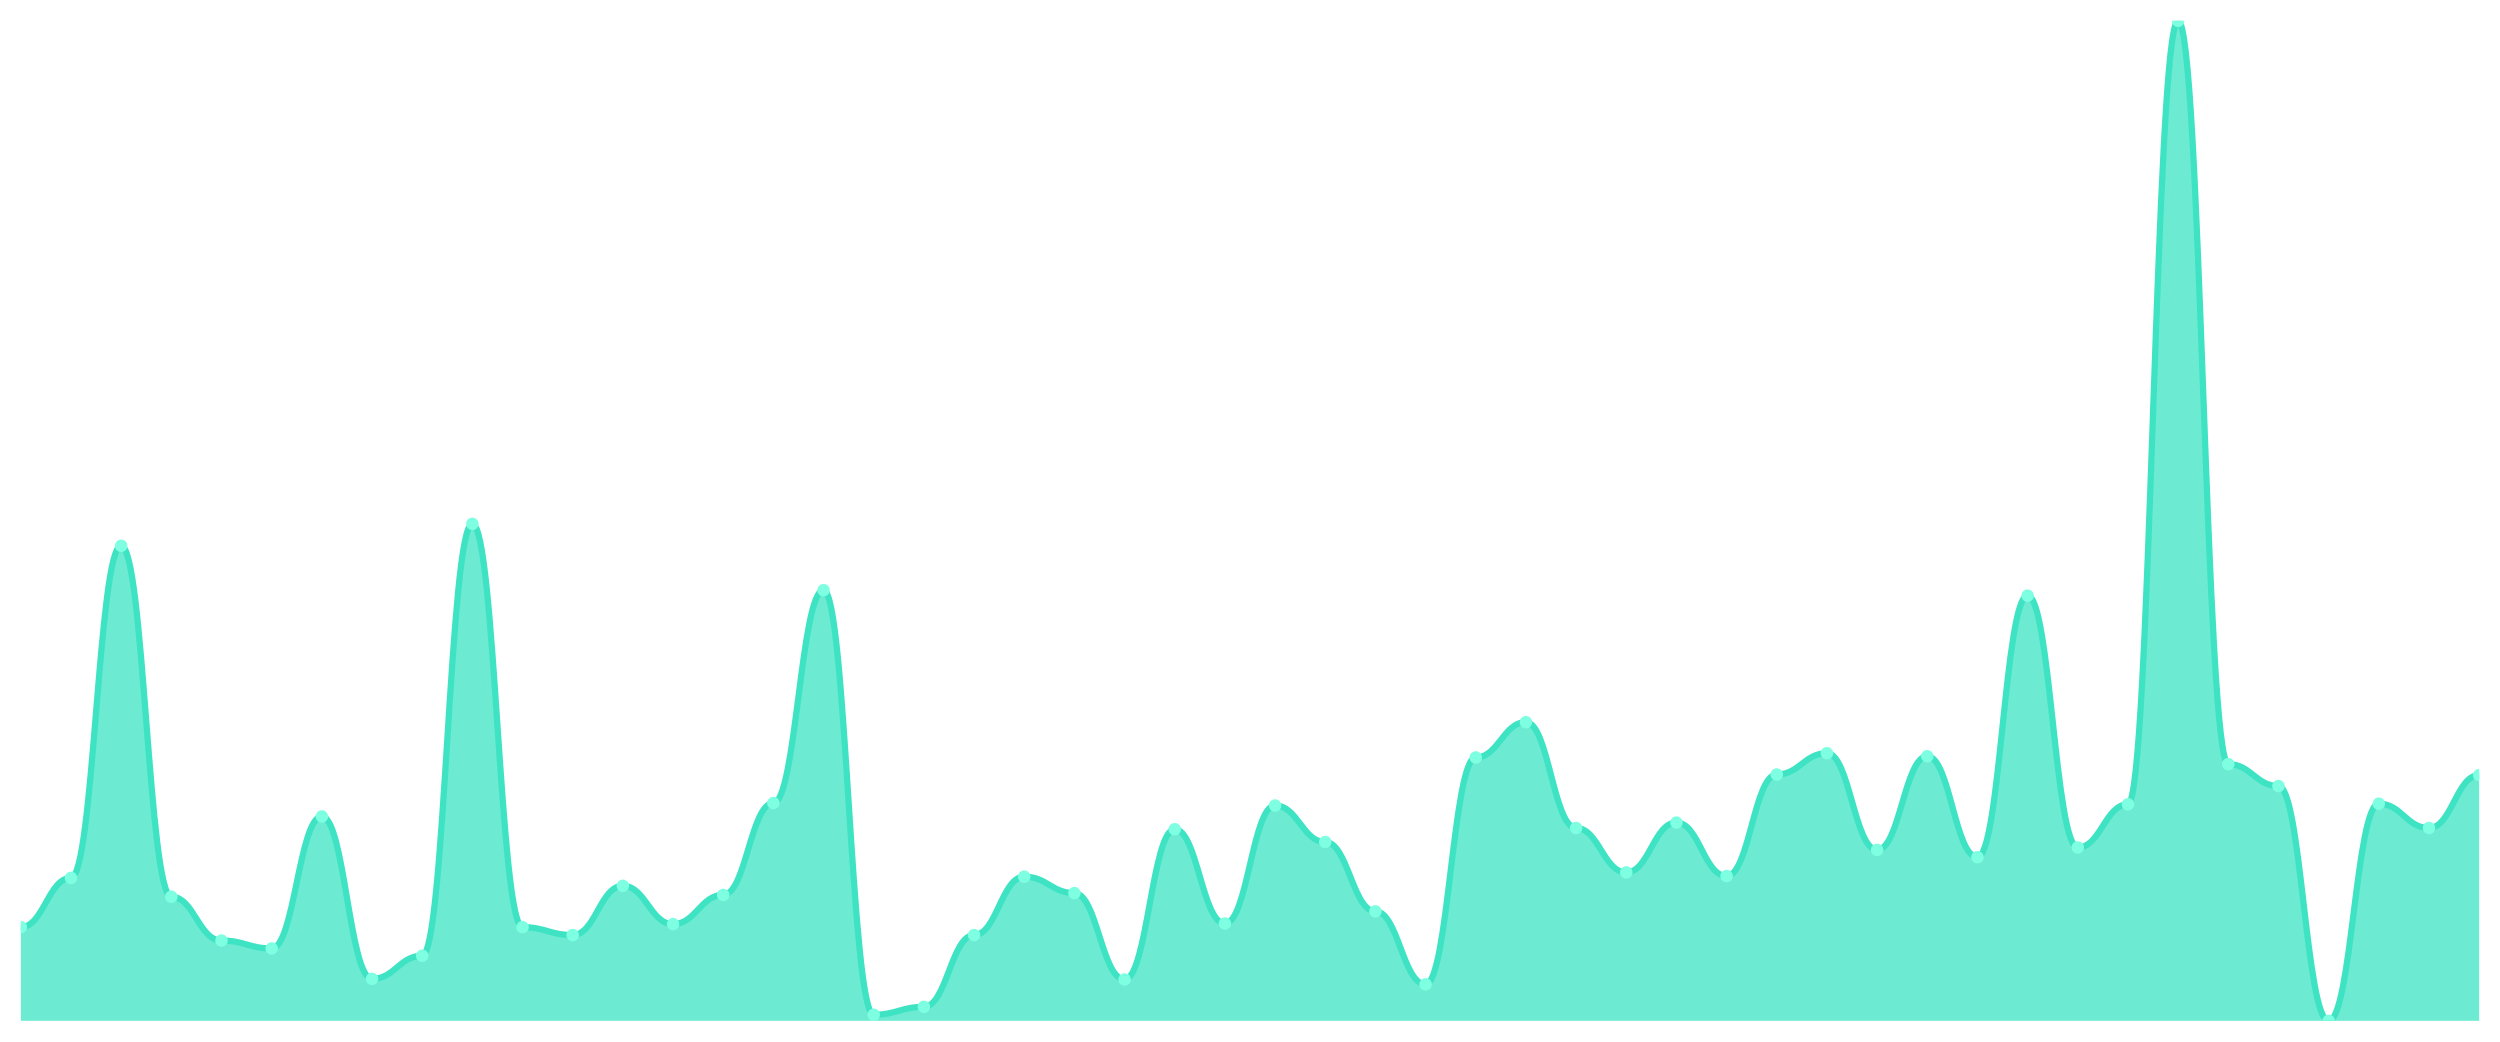
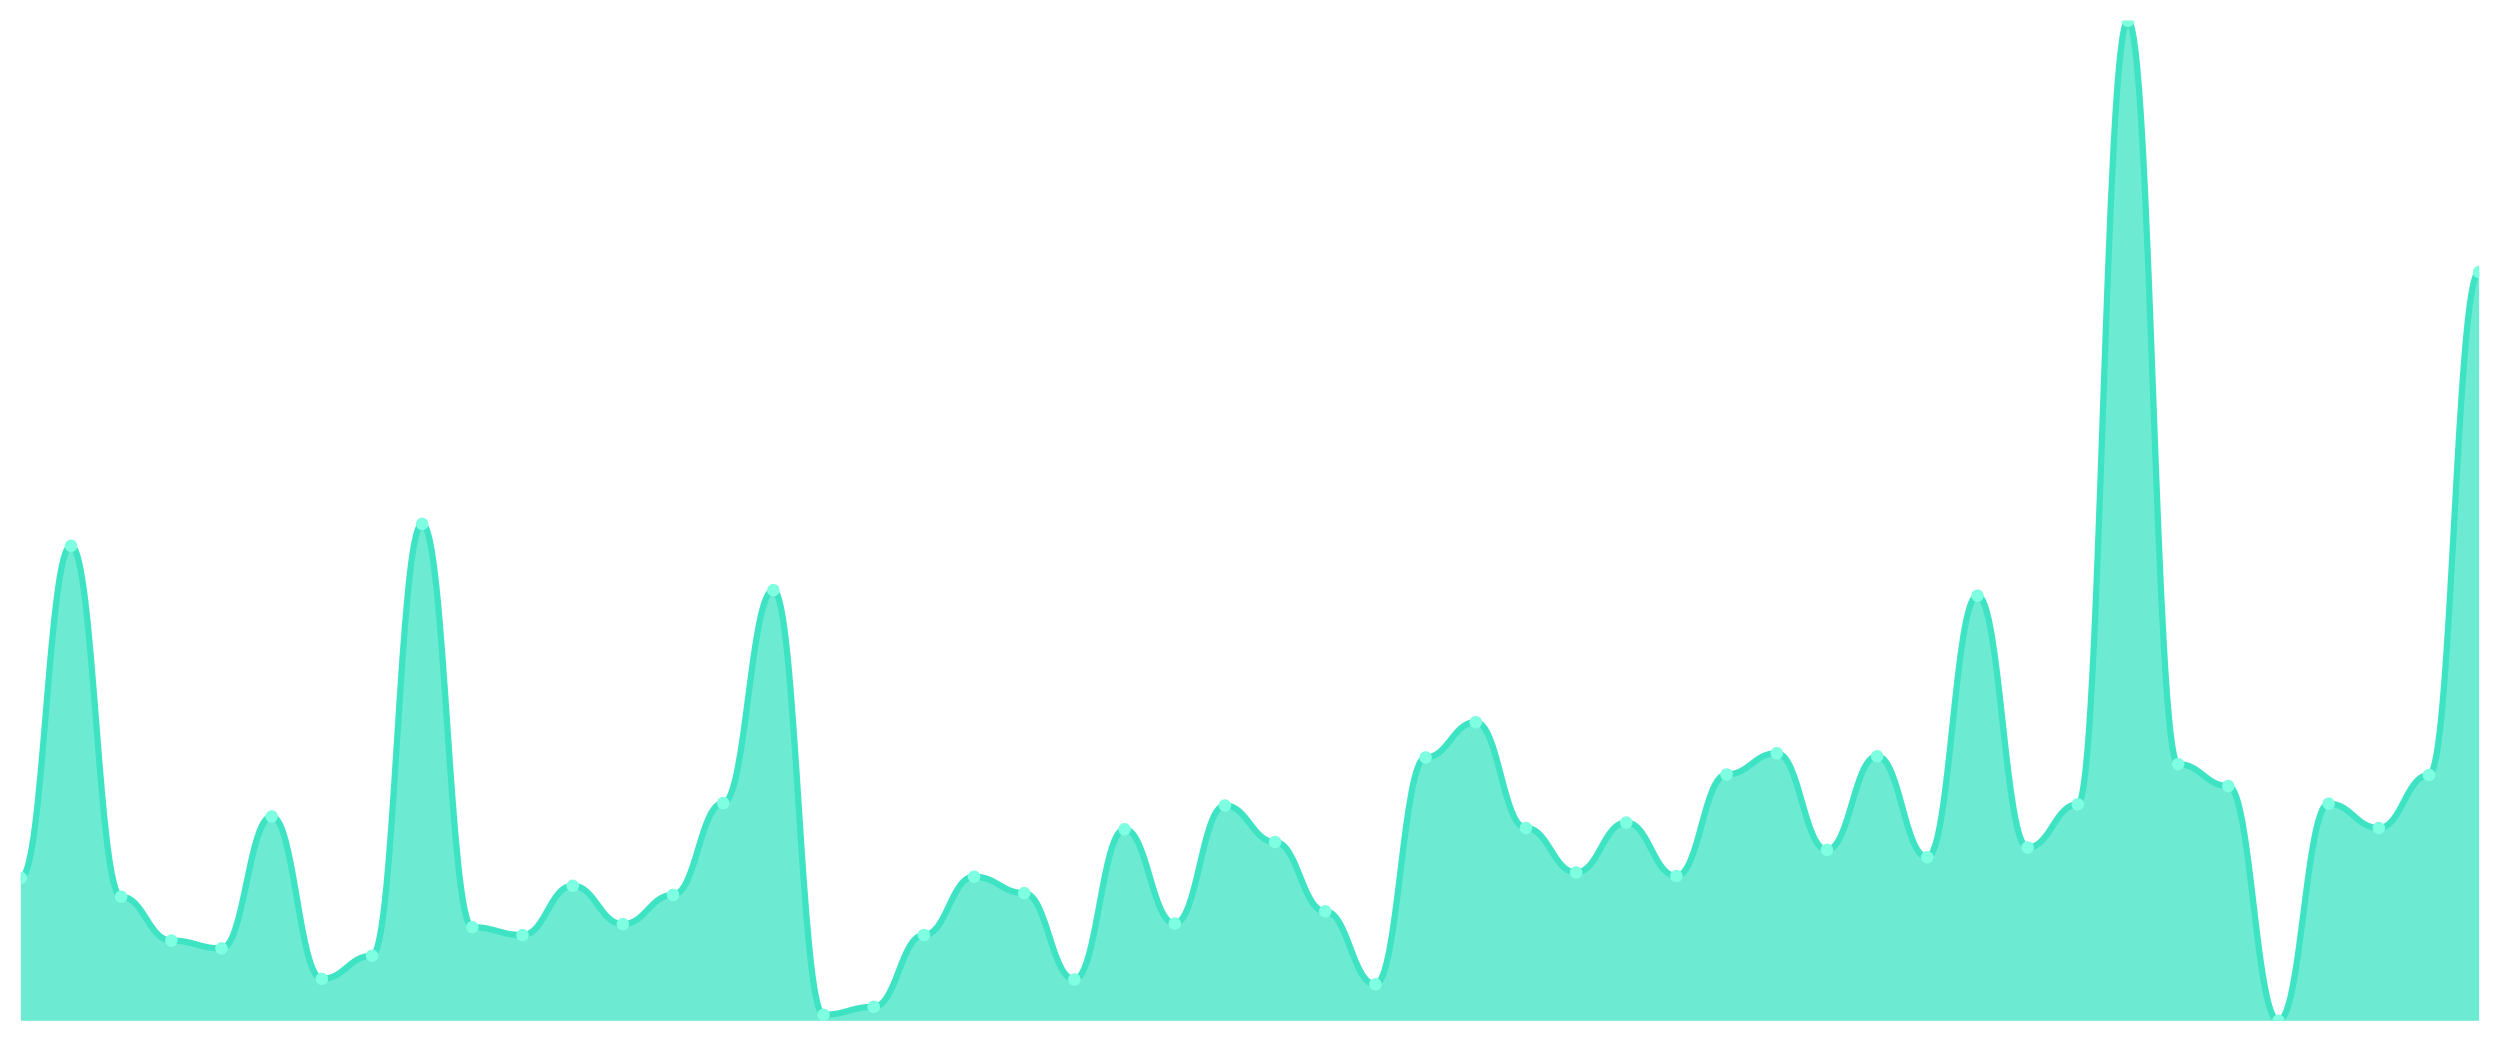
<svg xmlns="http://www.w3.org/2000/svg" viewBox="0 0 1200 500" width="1200" height="500">
  <defs>
    <clipPath id="c">
      <rect x="10" y="10" width="1180" height="480" />
    </clipPath>
  </defs>
  <rect width="1200" height="500" fill="none" />
  <g clip-path="url(#c)">
-     <path d="M 10,490 L 10,445.036 C 20.837,445.036 23.245,421.387 34.082,421.387 C 44.918,421.387 47.327,261.971 58.163,261.971 C 69,261.971 71.408,430.438 82.245,430.438 C 93.082,430.438 95.49,451.46 106.327,451.46 C 117.163,451.46 119.571,455.255 130.408,455.255 C 141.245,455.255 143.653,391.898 154.49,391.898 C 165.327,391.898 167.735,469.854 178.571,469.854 C 189.408,469.854 191.816,458.759 202.653,458.759 C 213.49,458.759 215.898,251.46 226.735,251.46 C 237.571,251.46 239.98,445.036 250.816,445.036 C 261.653,445.036 264.061,448.832 274.898,448.832 C 285.735,448.832 288.143,425.182 298.98,425.182 C 309.816,425.182 312.224,443.577 323.061,443.577 C 333.898,443.577 336.306,429.562 347.143,429.562 C 357.98,429.562 360.388,385.474 371.224,385.474 C 382.061,385.474 384.469,283.285 395.306,283.285 C 406.143,283.285 408.551,487.08 419.388,487.08 C 430.224,487.08 432.633,483.285 443.469,483.285 C 454.306,483.285 456.714,448.832 467.551,448.832 C 478.388,448.832 480.796,420.803 491.633,420.803 C 502.469,420.803 504.878,428.686 515.714,428.686 C 526.551,428.686 528.959,470.146 539.796,470.146 C 550.633,470.146 553.041,398.029 563.878,398.029 C 574.714,398.029 577.122,443.285 587.959,443.285 C 598.796,443.285 601.204,386.642 612.041,386.642 C 622.878,386.642 625.286,404.161 636.122,404.161 C 646.959,404.161 649.367,437.445 660.204,437.445 C 671.041,437.445 673.449,472.482 684.286,472.482 C 695.122,472.482 697.531,363.577 708.367,363.577 C 719.204,363.577 721.612,346.642 732.449,346.642 C 743.286,346.642 745.694,397.445 756.531,397.445 C 767.367,397.445 769.776,418.759 780.612,418.759 C 791.449,418.759 793.857,394.818 804.694,394.818 C 815.531,394.818 817.939,420.511 828.776,420.511 C 839.612,420.511 842.02,371.752 852.857,371.752 C 863.694,371.752 866.102,361.533 876.939,361.533 C 887.776,361.533 890.184,407.956 901.02,407.956 C 911.857,407.956 914.265,362.993 925.102,362.993 C 935.939,362.993 938.347,411.46 949.184,411.46 C 960.02,411.46 962.429,285.912 973.265,285.912 C 984.102,285.912 986.51,406.788 997.347,406.788 C 1008.184,406.788 1010.592,386.058 1021.429,386.058 C 1032.265,386.058 1034.673,10 1045.51,10 C 1056.347,10 1058.755,366.788 1069.592,366.788 C 1080.429,366.788 1082.837,377.299 1093.673,377.299 C 1104.51,377.299 1106.918,490 1117.755,490 C 1128.592,490 1131,385.766 1141.837,385.766 C 1152.673,385.766 1155.082,397.445 1165.918,397.445 C 1176.755,397.445 1179.163,372.044 1190,372.044 L 1190,490 Z" fill="rgba(61,227,195,0.75)" />
-     <path d="M 10,445.036 C 20.837,445.036 23.245,421.387 34.082,421.387 C 44.918,421.387 47.327,261.971 58.163,261.971 C 69,261.971 71.408,430.438 82.245,430.438 C 93.082,430.438 95.49,451.46 106.327,451.46 C 117.163,451.46 119.571,455.255 130.408,455.255 C 141.245,455.255 143.653,391.898 154.49,391.898 C 165.327,391.898 167.735,469.854 178.571,469.854 C 189.408,469.854 191.816,458.759 202.653,458.759 C 213.49,458.759 215.898,251.46 226.735,251.46 C 237.571,251.46 239.98,445.036 250.816,445.036 C 261.653,445.036 264.061,448.832 274.898,448.832 C 285.735,448.832 288.143,425.182 298.98,425.182 C 309.816,425.182 312.224,443.577 323.061,443.577 C 333.898,443.577 336.306,429.562 347.143,429.562 C 357.98,429.562 360.388,385.474 371.224,385.474 C 382.061,385.474 384.469,283.285 395.306,283.285 C 406.143,283.285 408.551,487.08 419.388,487.08 C 430.224,487.08 432.633,483.285 443.469,483.285 C 454.306,483.285 456.714,448.832 467.551,448.832 C 478.388,448.832 480.796,420.803 491.633,420.803 C 502.469,420.803 504.878,428.686 515.714,428.686 C 526.551,428.686 528.959,470.146 539.796,470.146 C 550.633,470.146 553.041,398.029 563.878,398.029 C 574.714,398.029 577.122,443.285 587.959,443.285 C 598.796,443.285 601.204,386.642 612.041,386.642 C 622.878,386.642 625.286,404.161 636.122,404.161 C 646.959,404.161 649.367,437.445 660.204,437.445 C 671.041,437.445 673.449,472.482 684.286,472.482 C 695.122,472.482 697.531,363.577 708.367,363.577 C 719.204,363.577 721.612,346.642 732.449,346.642 C 743.286,346.642 745.694,397.445 756.531,397.445 C 767.367,397.445 769.776,418.759 780.612,418.759 C 791.449,418.759 793.857,394.818 804.694,394.818 C 815.531,394.818 817.939,420.511 828.776,420.511 C 839.612,420.511 842.02,371.752 852.857,371.752 C 863.694,371.752 866.102,361.533 876.939,361.533 C 887.776,361.533 890.184,407.956 901.02,407.956 C 911.857,407.956 914.265,362.993 925.102,362.993 C 935.939,362.993 938.347,411.46 949.184,411.46 C 960.02,411.46 962.429,285.912 973.265,285.912 C 984.102,285.912 986.51,406.788 997.347,406.788 C 1008.184,406.788 1010.592,386.058 1021.429,386.058 C 1032.265,386.058 1034.673,10 1045.51,10 C 1056.347,10 1058.755,366.788 1069.592,366.788 C 1080.429,366.788 1082.837,377.299 1093.673,377.299 C 1104.51,377.299 1106.918,490 1117.755,490 C 1128.592,490 1131,385.766 1141.837,385.766 C 1152.673,385.766 1155.082,397.445 1165.918,397.445 C 1176.755,397.445 1179.163,372.044 1190,372.044" fill="none" stroke="#3de3c3" stroke-width="3" stroke-linecap="round" stroke-linejoin="round" />
-     <circle cx="10" cy="445.036" r="3" fill="#7fffe1" />
-     <circle cx="34.082" cy="421.387" r="3" fill="#7fffe1" />
-     <circle cx="58.163" cy="261.971" r="3" fill="#7fffe1" />
-     <circle cx="82.245" cy="430.438" r="3" fill="#7fffe1" />
-     <circle cx="106.327" cy="451.46" r="3" fill="#7fffe1" />
-     <circle cx="130.408" cy="455.255" r="3" fill="#7fffe1" />
-     <circle cx="154.49" cy="391.898" r="3" fill="#7fffe1" />
-     <circle cx="178.571" cy="469.854" r="3" fill="#7fffe1" />
-     <circle cx="202.653" cy="458.759" r="3" fill="#7fffe1" />
-     <circle cx="226.735" cy="251.46" r="3" fill="#7fffe1" />
-     <circle cx="250.816" cy="445.036" r="3" fill="#7fffe1" />
-     <circle cx="274.898" cy="448.832" r="3" fill="#7fffe1" />
-     <circle cx="298.98" cy="425.182" r="3" fill="#7fffe1" />
-     <circle cx="323.061" cy="443.577" r="3" fill="#7fffe1" />
-     <circle cx="347.143" cy="429.562" r="3" fill="#7fffe1" />
-     <circle cx="371.224" cy="385.474" r="3" fill="#7fffe1" />
-     <circle cx="395.306" cy="283.285" r="3" fill="#7fffe1" />
-     <circle cx="419.388" cy="487.08" r="3" fill="#7fffe1" />
-     <circle cx="443.469" cy="483.285" r="3" fill="#7fffe1" />
-     <circle cx="467.551" cy="448.832" r="3" fill="#7fffe1" />
-     <circle cx="491.633" cy="420.803" r="3" fill="#7fffe1" />
-     <circle cx="515.714" cy="428.686" r="3" fill="#7fffe1" />
-     <circle cx="539.796" cy="470.146" r="3" fill="#7fffe1" />
-     <circle cx="563.878" cy="398.029" r="3" fill="#7fffe1" />
-     <circle cx="587.959" cy="443.285" r="3" fill="#7fffe1" />
-     <circle cx="612.041" cy="386.642" r="3" fill="#7fffe1" />
-     <circle cx="636.122" cy="404.161" r="3" fill="#7fffe1" />
-     <circle cx="660.204" cy="437.445" r="3" fill="#7fffe1" />
-     <circle cx="684.286" cy="472.482" r="3" fill="#7fffe1" />
-     <circle cx="708.367" cy="363.577" r="3" fill="#7fffe1" />
-     <circle cx="732.449" cy="346.642" r="3" fill="#7fffe1" />
-     <circle cx="756.531" cy="397.445" r="3" fill="#7fffe1" />
-     <circle cx="780.612" cy="418.759" r="3" fill="#7fffe1" />
-     <circle cx="804.694" cy="394.818" r="3" fill="#7fffe1" />
-     <circle cx="828.776" cy="420.511" r="3" fill="#7fffe1" />
-     <circle cx="852.857" cy="371.752" r="3" fill="#7fffe1" />
-     <circle cx="876.939" cy="361.533" r="3" fill="#7fffe1" />
-     <circle cx="901.02" cy="407.956" r="3" fill="#7fffe1" />
-     <circle cx="925.102" cy="362.993" r="3" fill="#7fffe1" />
-     <circle cx="949.184" cy="411.46" r="3" fill="#7fffe1" />
-     <circle cx="973.265" cy="285.912" r="3" fill="#7fffe1" />
-     <circle cx="997.347" cy="406.788" r="3" fill="#7fffe1" />
-     <circle cx="1021.429" cy="386.058" r="3" fill="#7fffe1" />
-     <circle cx="1045.51" cy="10" r="3" fill="#7fffe1" />
-     <circle cx="1069.592" cy="366.788" r="3" fill="#7fffe1" />
-     <circle cx="1093.673" cy="377.299" r="3" fill="#7fffe1" />
-     <circle cx="1117.755" cy="490" r="3" fill="#7fffe1" />
-     <circle cx="1141.837" cy="385.766" r="3" fill="#7fffe1" />
-     <circle cx="1165.918" cy="397.445" r="3" fill="#7fffe1" />
-     <circle cx="1190" cy="372.044" r="3" fill="#7fffe1" />
+     <path d="M 10,490 L 10,421.387 C 20.837,421.387 23.245,261.971 34.082,261.971 C 44.918,261.971 47.327,430.438 58.163,430.438 C 69,430.438 71.408,451.46 82.245,451.46 C 93.082,451.46 95.49,455.255 106.327,455.255 C 117.163,455.255 119.571,391.898 130.408,391.898 C 141.245,391.898 143.653,469.854 154.49,469.854 C 165.327,469.854 167.735,458.759 178.571,458.759 C 189.408,458.759 191.816,251.46 202.653,251.46 C 213.49,251.46 215.898,445.036 226.735,445.036 C 237.571,445.036 239.98,448.832 250.816,448.832 C 261.653,448.832 264.061,425.182 274.898,425.182 C 285.735,425.182 288.143,443.577 298.98,443.577 C 309.816,443.577 312.224,429.562 323.061,429.562 C 333.898,429.562 336.306,385.474 347.143,385.474 C 357.98,385.474 360.388,283.285 371.224,283.285 C 382.061,283.285 384.469,487.08 395.306,487.08 C 406.143,487.08 408.551,483.285 419.388,483.285 C 430.224,483.285 432.633,448.832 443.469,448.832 C 454.306,448.832 456.714,420.803 467.551,420.803 C 478.388,420.803 480.796,428.686 491.633,428.686 C 502.469,428.686 504.878,470.146 515.714,470.146 C 526.551,470.146 528.959,398.029 539.796,398.029 C 550.633,398.029 553.041,443.285 563.878,443.285 C 574.714,443.285 577.122,386.642 587.959,386.642 C 598.796,386.642 601.204,404.161 612.041,404.161 C 622.878,404.161 625.286,437.445 636.122,437.445 C 646.959,437.445 649.367,472.482 660.204,472.482 C 671.041,472.482 673.449,363.577 684.286,363.577 C 695.122,363.577 697.531,346.642 708.367,346.642 C 719.204,346.642 721.612,397.445 732.449,397.445 C 743.286,397.445 745.694,418.759 756.531,418.759 C 767.367,418.759 769.776,394.818 780.612,394.818 C 791.449,394.818 793.857,420.511 804.694,420.511 C 815.531,420.511 817.939,371.752 828.776,371.752 C 839.612,371.752 842.02,361.533 852.857,361.533 C 863.694,361.533 866.102,407.956 876.939,407.956 C 887.776,407.956 890.184,362.993 901.02,362.993 C 911.857,362.993 914.265,411.46 925.102,411.46 C 935.939,411.46 938.347,285.912 949.184,285.912 C 960.02,285.912 962.429,406.788 973.265,406.788 C 984.102,406.788 986.51,386.058 997.347,386.058 C 1008.184,386.058 1010.592,10 1021.429,10 C 1032.265,10 1034.673,366.788 1045.51,366.788 C 1056.347,366.788 1058.755,377.299 1069.592,377.299 C 1080.429,377.299 1082.837,490 1093.673,490 C 1104.51,490 1106.918,385.766 1117.755,385.766 C 1128.592,385.766 1131,397.445 1141.837,397.445 C 1152.673,397.445 1155.082,372.044 1165.918,372.044 C 1176.755,372.044 1179.163,130.584 1190,130.584 L 1190,490 Z" fill="rgba(61,227,195,0.75)" />
+     <path d="M 10,421.387 C 20.837,421.387 23.245,261.971 34.082,261.971 C 44.918,261.971 47.327,430.438 58.163,430.438 C 69,430.438 71.408,451.46 82.245,451.46 C 93.082,451.46 95.49,455.255 106.327,455.255 C 117.163,455.255 119.571,391.898 130.408,391.898 C 141.245,391.898 143.653,469.854 154.49,469.854 C 165.327,469.854 167.735,458.759 178.571,458.759 C 189.408,458.759 191.816,251.46 202.653,251.46 C 213.49,251.46 215.898,445.036 226.735,445.036 C 237.571,445.036 239.98,448.832 250.816,448.832 C 261.653,448.832 264.061,425.182 274.898,425.182 C 285.735,425.182 288.143,443.577 298.98,443.577 C 309.816,443.577 312.224,429.562 323.061,429.562 C 333.898,429.562 336.306,385.474 347.143,385.474 C 357.98,385.474 360.388,283.285 371.224,283.285 C 382.061,283.285 384.469,487.08 395.306,487.08 C 406.143,487.08 408.551,483.285 419.388,483.285 C 430.224,483.285 432.633,448.832 443.469,448.832 C 454.306,448.832 456.714,420.803 467.551,420.803 C 478.388,420.803 480.796,428.686 491.633,428.686 C 502.469,428.686 504.878,470.146 515.714,470.146 C 526.551,470.146 528.959,398.029 539.796,398.029 C 550.633,398.029 553.041,443.285 563.878,443.285 C 574.714,443.285 577.122,386.642 587.959,386.642 C 598.796,386.642 601.204,404.161 612.041,404.161 C 622.878,404.161 625.286,437.445 636.122,437.445 C 646.959,437.445 649.367,472.482 660.204,472.482 C 671.041,472.482 673.449,363.577 684.286,363.577 C 695.122,363.577 697.531,346.642 708.367,346.642 C 719.204,346.642 721.612,397.445 732.449,397.445 C 743.286,397.445 745.694,418.759 756.531,418.759 C 767.367,418.759 769.776,394.818 780.612,394.818 C 791.449,394.818 793.857,420.511 804.694,420.511 C 815.531,420.511 817.939,371.752 828.776,371.752 C 839.612,371.752 842.02,361.533 852.857,361.533 C 863.694,361.533 866.102,407.956 876.939,407.956 C 887.776,407.956 890.184,362.993 901.02,362.993 C 911.857,362.993 914.265,411.46 925.102,411.46 C 935.939,411.46 938.347,285.912 949.184,285.912 C 960.02,285.912 962.429,406.788 973.265,406.788 C 984.102,406.788 986.51,386.058 997.347,386.058 C 1008.184,386.058 1010.592,10 1021.429,10 C 1032.265,10 1034.673,366.788 1045.51,366.788 C 1056.347,366.788 1058.755,377.299 1069.592,377.299 C 1080.429,377.299 1082.837,490 1093.673,490 C 1104.51,490 1106.918,385.766 1117.755,385.766 C 1128.592,385.766 1131,397.445 1141.837,397.445 C 1152.673,397.445 1155.082,372.044 1165.918,372.044 C 1176.755,372.044 1179.163,130.584 1190,130.584" fill="none" stroke="#3de3c3" stroke-width="3" stroke-linecap="round" stroke-linejoin="round" />
+     <circle cx="10" cy="421.387" r="3" fill="#7fffe1" />
+     <circle cx="34.082" cy="261.971" r="3" fill="#7fffe1" />
+     <circle cx="58.163" cy="430.438" r="3" fill="#7fffe1" />
+     <circle cx="82.245" cy="451.46" r="3" fill="#7fffe1" />
+     <circle cx="106.327" cy="455.255" r="3" fill="#7fffe1" />
+     <circle cx="130.408" cy="391.898" r="3" fill="#7fffe1" />
+     <circle cx="154.49" cy="469.854" r="3" fill="#7fffe1" />
+     <circle cx="178.571" cy="458.759" r="3" fill="#7fffe1" />
+     <circle cx="202.653" cy="251.46" r="3" fill="#7fffe1" />
+     <circle cx="226.735" cy="445.036" r="3" fill="#7fffe1" />
+     <circle cx="250.816" cy="448.832" r="3" fill="#7fffe1" />
+     <circle cx="274.898" cy="425.182" r="3" fill="#7fffe1" />
+     <circle cx="298.98" cy="443.577" r="3" fill="#7fffe1" />
+     <circle cx="323.061" cy="429.562" r="3" fill="#7fffe1" />
+     <circle cx="347.143" cy="385.474" r="3" fill="#7fffe1" />
+     <circle cx="371.224" cy="283.285" r="3" fill="#7fffe1" />
+     <circle cx="395.306" cy="487.08" r="3" fill="#7fffe1" />
+     <circle cx="419.388" cy="483.285" r="3" fill="#7fffe1" />
+     <circle cx="443.469" cy="448.832" r="3" fill="#7fffe1" />
+     <circle cx="467.551" cy="420.803" r="3" fill="#7fffe1" />
+     <circle cx="491.633" cy="428.686" r="3" fill="#7fffe1" />
+     <circle cx="515.714" cy="470.146" r="3" fill="#7fffe1" />
+     <circle cx="539.796" cy="398.029" r="3" fill="#7fffe1" />
+     <circle cx="563.878" cy="443.285" r="3" fill="#7fffe1" />
+     <circle cx="587.959" cy="386.642" r="3" fill="#7fffe1" />
+     <circle cx="612.041" cy="404.161" r="3" fill="#7fffe1" />
+     <circle cx="636.122" cy="437.445" r="3" fill="#7fffe1" />
+     <circle cx="660.204" cy="472.482" r="3" fill="#7fffe1" />
+     <circle cx="684.286" cy="363.577" r="3" fill="#7fffe1" />
+     <circle cx="708.367" cy="346.642" r="3" fill="#7fffe1" />
+     <circle cx="732.449" cy="397.445" r="3" fill="#7fffe1" />
+     <circle cx="756.531" cy="418.759" r="3" fill="#7fffe1" />
+     <circle cx="780.612" cy="394.818" r="3" fill="#7fffe1" />
+     <circle cx="804.694" cy="420.511" r="3" fill="#7fffe1" />
+     <circle cx="828.776" cy="371.752" r="3" fill="#7fffe1" />
+     <circle cx="852.857" cy="361.533" r="3" fill="#7fffe1" />
+     <circle cx="876.939" cy="407.956" r="3" fill="#7fffe1" />
+     <circle cx="901.02" cy="362.993" r="3" fill="#7fffe1" />
+     <circle cx="925.102" cy="411.46" r="3" fill="#7fffe1" />
+     <circle cx="949.184" cy="285.912" r="3" fill="#7fffe1" />
+     <circle cx="973.265" cy="406.788" r="3" fill="#7fffe1" />
+     <circle cx="997.347" cy="386.058" r="3" fill="#7fffe1" />
+     <circle cx="1021.429" cy="10" r="3" fill="#7fffe1" />
+     <circle cx="1045.51" cy="366.788" r="3" fill="#7fffe1" />
+     <circle cx="1069.592" cy="377.299" r="3" fill="#7fffe1" />
+     <circle cx="1093.673" cy="490" r="3" fill="#7fffe1" />
+     <circle cx="1117.755" cy="385.766" r="3" fill="#7fffe1" />
+     <circle cx="1141.837" cy="397.445" r="3" fill="#7fffe1" />
+     <circle cx="1165.918" cy="372.044" r="3" fill="#7fffe1" />
+     <circle cx="1190" cy="130.584" r="3" fill="#7fffe1" />
  </g>
</svg>
